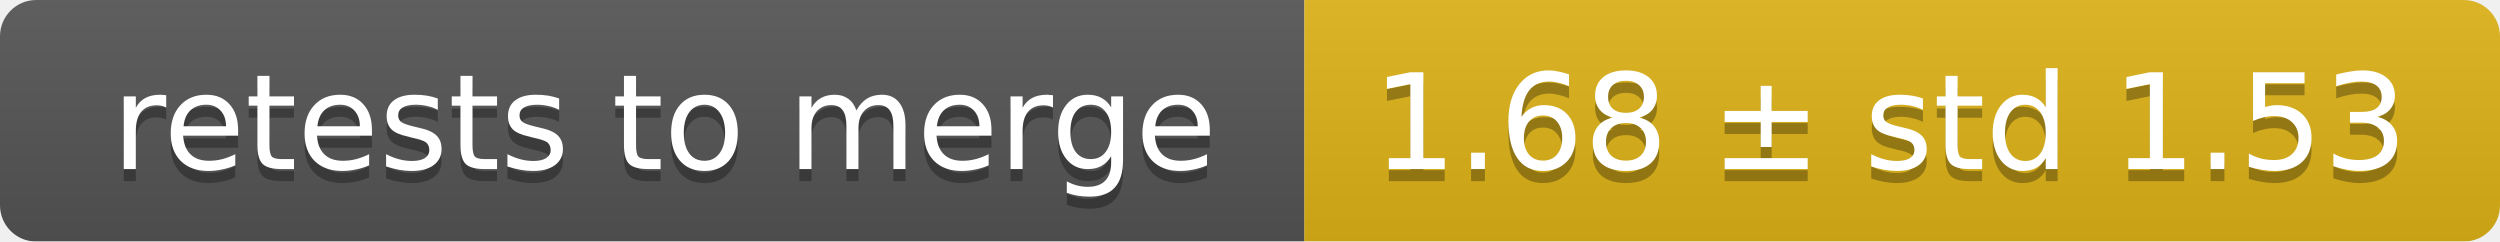
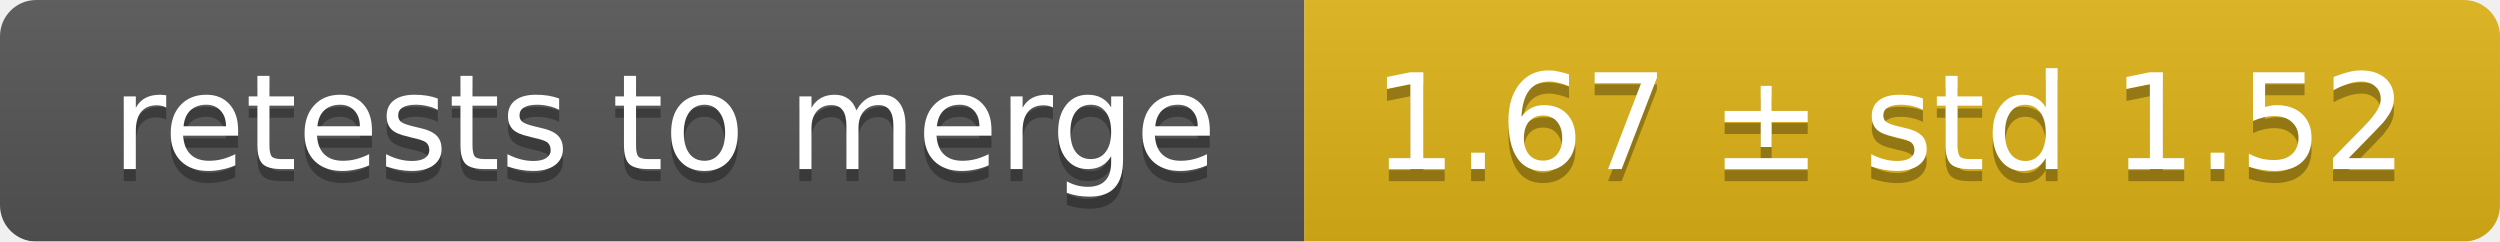
<svg xmlns="http://www.w3.org/2000/svg" width="207" height="20">
  <linearGradient id="smooth" x2="0" y2="100%">
    <stop offset="0" stop-color="#bbb" stop-opacity=".1" />
    <stop offset="1" stop-opacity=".1" />
  </linearGradient>
  <mask id="round">
    <rect width="207" height="20" rx="3" fill="#fff" />
  </mask>
  <g mask="url(#round)">
    <rect width="108" height="20" fill="#555" />
    <rect x="108" width="99" height="20" fill="#dfb317" />
    <rect width="207" height="20" fill="url(#smooth)" />
  </g>
  <g fill="#fff" text-anchor="middle" font-family="DejaVu Sans,Verdana,Geneva,sans-serif" font-size="11">
    <text x="55" y="15" fill="#010101" fill-opacity=".3">retests to merge</text>
    <text x="55" y="14">retests to merge</text>
-     <text x="156.5" y="15" fill="#010101" fill-opacity=".3">1.68 ± std 1.53</text>
-     <text x="156.5" y="14">1.68 ± std 1.53</text>
+     <text x="156.5" y="15" fill="#010101" fill-opacity=".3">1.67 ± std 1.52</text>
+     <text x="156.5" y="14">1.67 ± std 1.52</text>
  </g>
</svg>
